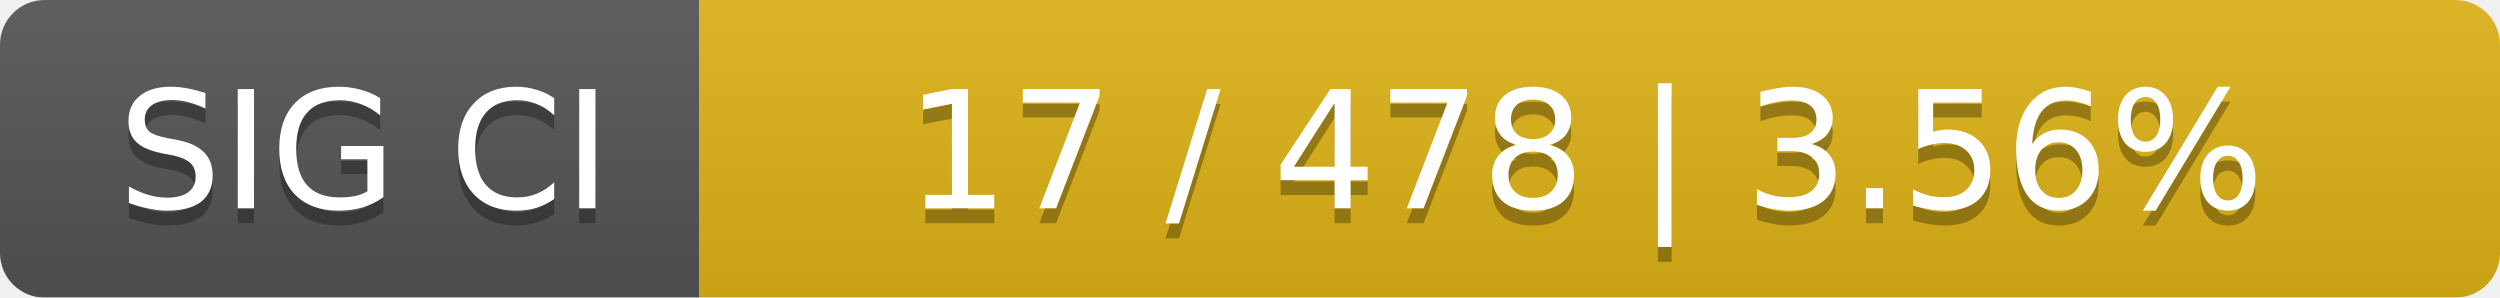
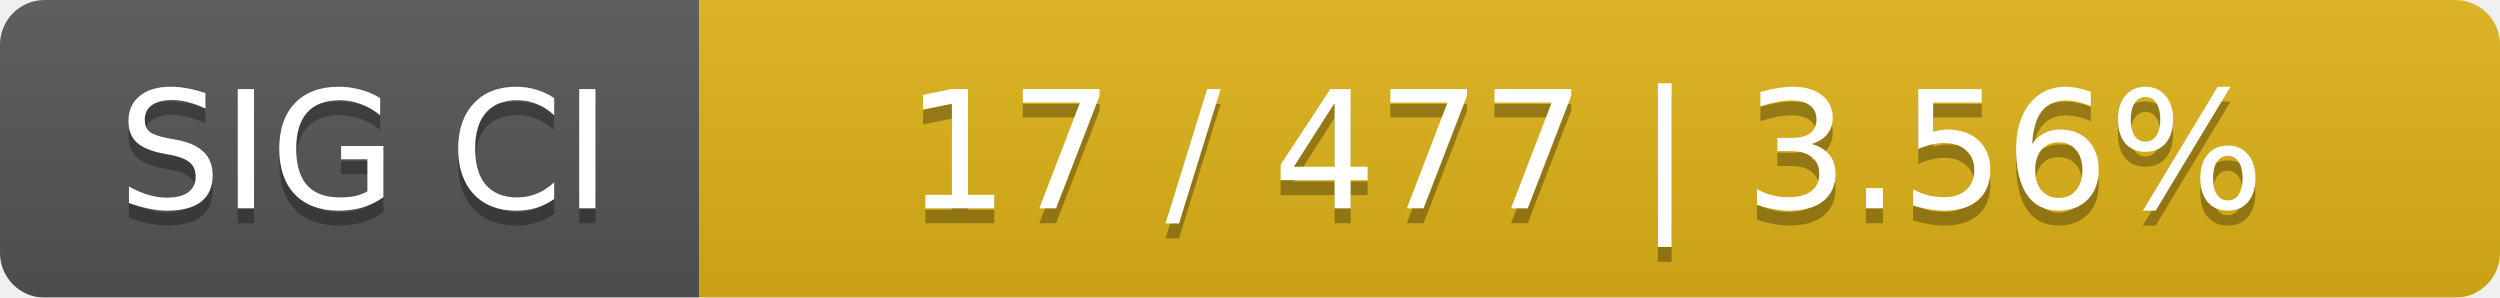
<svg xmlns="http://www.w3.org/2000/svg" width="168" height="20">
  <linearGradient id="smooth" x2="0" y2="100%">
    <stop offset="0" stop-color="#bbb" stop-opacity=".1" />
    <stop offset="1" stop-opacity=".1" />
  </linearGradient>
  <mask id="round">
    <rect width="168" height="20" rx="3" fill="#fff" />
  </mask>
  <g mask="url(#round)">
    <rect width="47" height="20" fill="#555" />
    <rect x="47" width="121" height="20" fill="#dfb317" />
    <rect width="168" height="20" fill="url(#smooth)" />
  </g>
  <g fill="#fff" text-anchor="middle" font-family="DejaVu Sans,Verdana,Geneva,sans-serif" font-size="11">
    <text x="24.5" y="15" fill="#010101" fill-opacity=".3">SIG CI</text>
    <text x="24.5" y="14">SIG CI</text>
-     <text x="106.5" y="15" fill="#010101" fill-opacity=".3">17 / 478    |    3.56%</text>
-     <text x="106.5" y="14">17 / 478    |    3.56%</text>
+     <text x="106.5" y="15" fill="#010101" fill-opacity=".3">17 / 477    |    3.56%</text>
+     <text x="106.5" y="14">17 / 477    |    3.56%</text>
  </g>
</svg>
